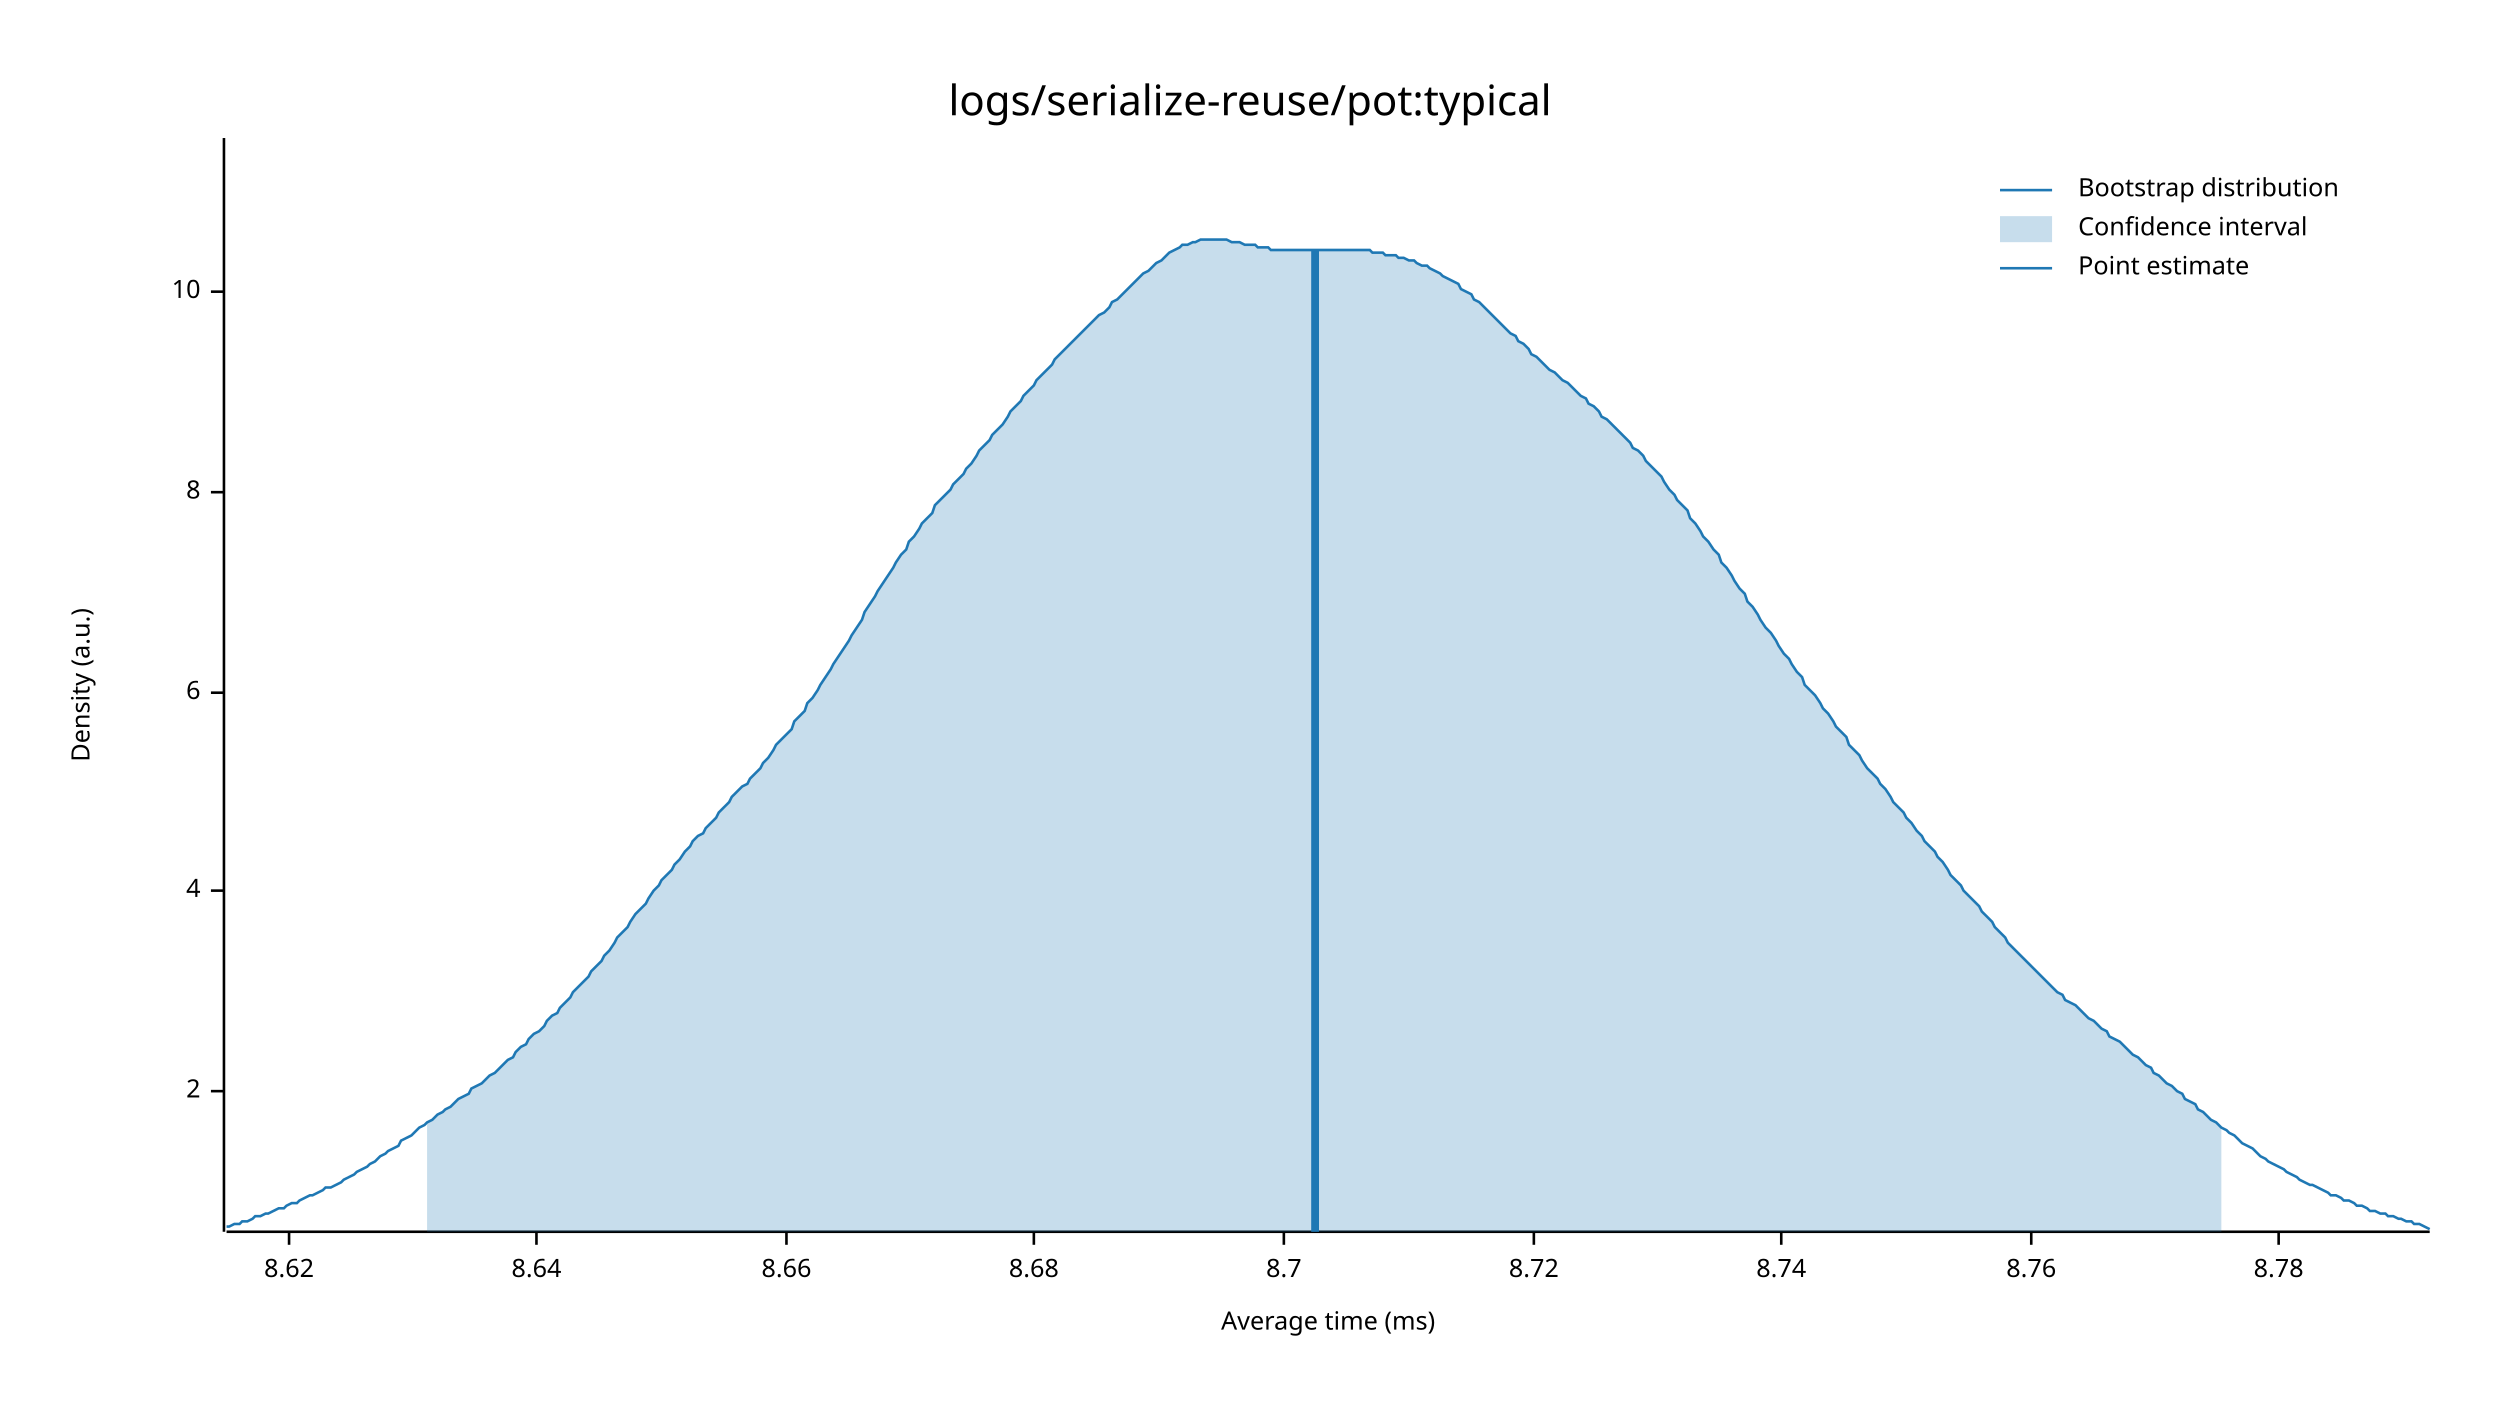
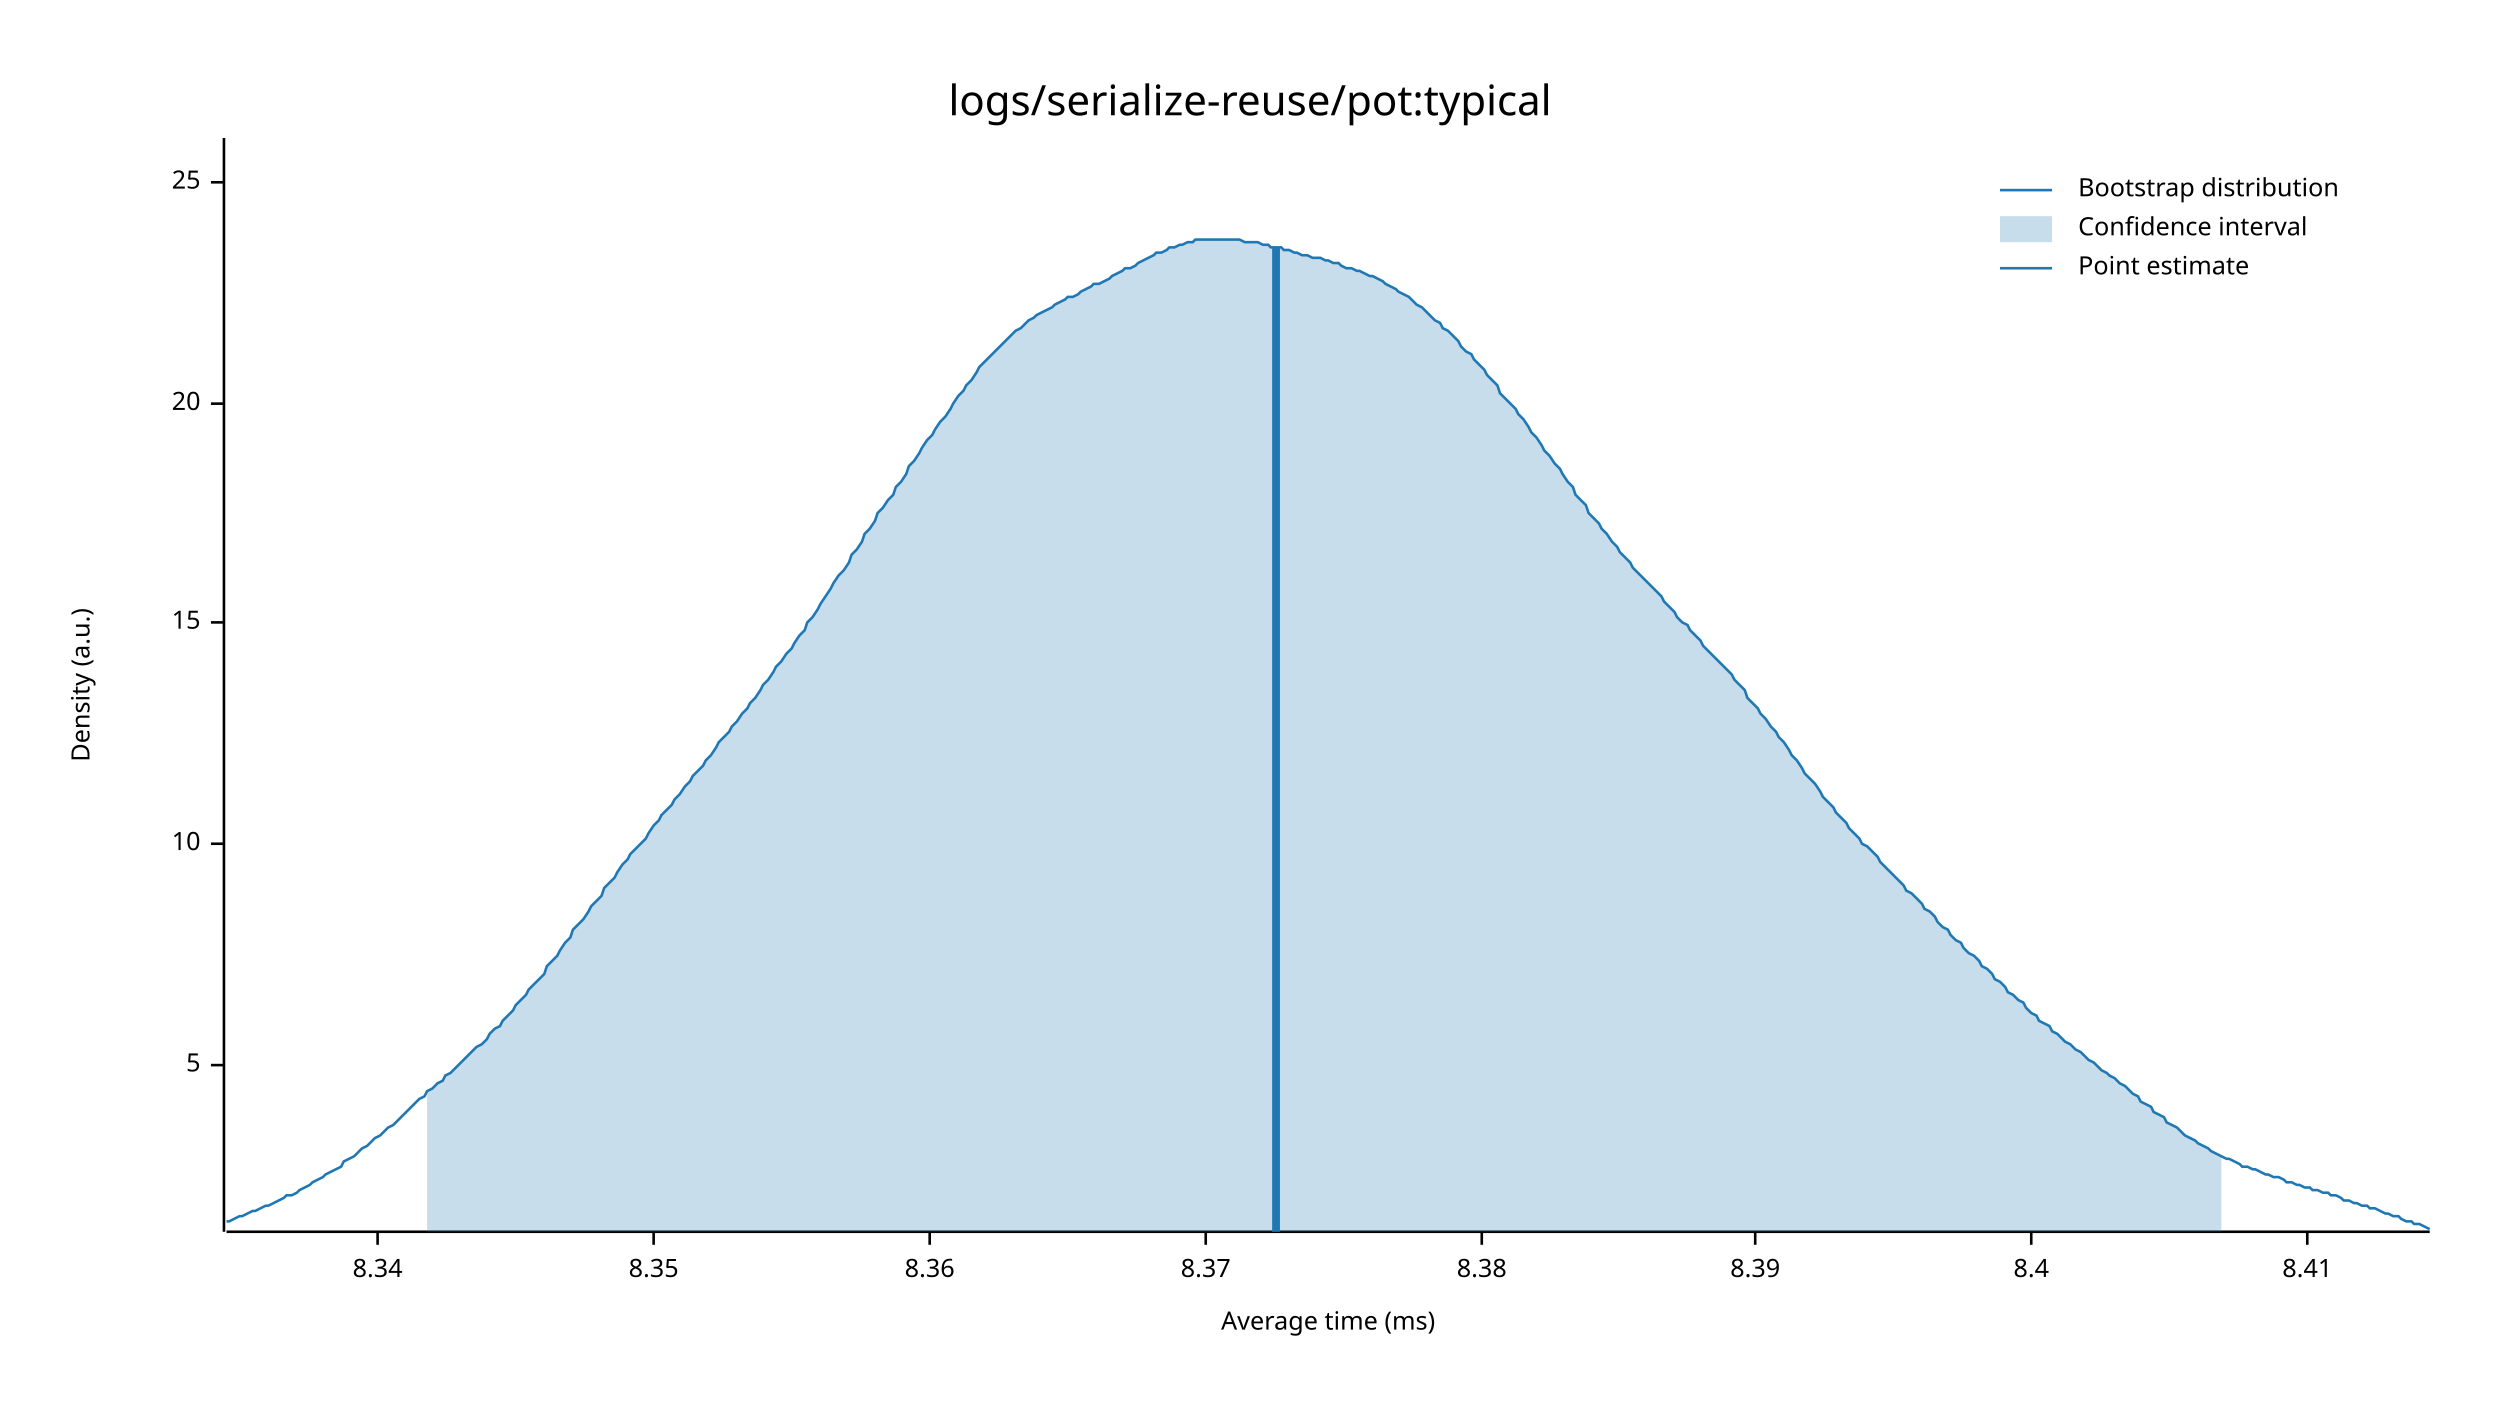
<svg xmlns="http://www.w3.org/2000/svg" style="background-color:#EEE;" width="960" height="540" viewBox="0 0 960 540">
  <text x="480" y="32" dy="0.76em" text-anchor="middle" font-family="sans-serif" font-size="16.129" opacity="1" fill="#000000">
logs/serialize-reuse/pot:typical
</text>
  <text x="27" y="263" dy="0.76em" text-anchor="middle" font-family="sans-serif" font-size="9.677" opacity="1" fill="#000000" transform="rotate(270, 27, 263)">
Density (a.u.)
</text>
  <text x="510" y="513" dy="-0.5ex" text-anchor="middle" font-family="sans-serif" font-size="9.677" opacity="1" fill="#000000">
Average time (ms)
</text>
  <polyline fill="none" opacity="1" stroke="#000000" stroke-width="1" points="86,53 86,473 " />
-   <text x="77" y="419" dy="0.5ex" text-anchor="end" font-family="sans-serif" font-size="9.677" opacity="1" fill="#000000">
- 2
+   <text x="77" y="409" dy="0.5ex" text-anchor="end" font-family="sans-serif" font-size="9.677" opacity="1" fill="#000000">
+ 5
</text>
-   <polyline fill="none" opacity="1" stroke="#000000" stroke-width="1" points="81,419 86,419 " />
-   <text x="77" y="342" dy="0.5ex" text-anchor="end" font-family="sans-serif" font-size="9.677" opacity="1" fill="#000000">
- 4
- </text>
-   <polyline fill="none" opacity="1" stroke="#000000" stroke-width="1" points="81,342 86,342 " />
-   <text x="77" y="266" dy="0.5ex" text-anchor="end" font-family="sans-serif" font-size="9.677" opacity="1" fill="#000000">
- 6
- </text>
-   <polyline fill="none" opacity="1" stroke="#000000" stroke-width="1" points="81,266 86,266 " />
-   <text x="77" y="189" dy="0.5ex" text-anchor="end" font-family="sans-serif" font-size="9.677" opacity="1" fill="#000000">
- 8
- </text>
-   <polyline fill="none" opacity="1" stroke="#000000" stroke-width="1" points="81,189 86,189 " />
-   <text x="77" y="112" dy="0.5ex" text-anchor="end" font-family="sans-serif" font-size="9.677" opacity="1" fill="#000000">
+   <polyline fill="none" opacity="1" stroke="#000000" stroke-width="1" points="81,409 86,409 " />
+   <text x="77" y="324" dy="0.5ex" text-anchor="end" font-family="sans-serif" font-size="9.677" opacity="1" fill="#000000">
10
</text>
-   <polyline fill="none" opacity="1" stroke="#000000" stroke-width="1" points="81,112 86,112 " />
+   <polyline fill="none" opacity="1" stroke="#000000" stroke-width="1" points="81,324 86,324 " />
+   <text x="77" y="239" dy="0.5ex" text-anchor="end" font-family="sans-serif" font-size="9.677" opacity="1" fill="#000000">
+ 15
+ </text>
+   <polyline fill="none" opacity="1" stroke="#000000" stroke-width="1" points="81,239 86,239 " />
+   <text x="77" y="155" dy="0.5ex" text-anchor="end" font-family="sans-serif" font-size="9.677" opacity="1" fill="#000000">
+ 20
+ </text>
+   <polyline fill="none" opacity="1" stroke="#000000" stroke-width="1" points="81,155 86,155 " />
+   <text x="77" y="70" dy="0.5ex" text-anchor="end" font-family="sans-serif" font-size="9.677" opacity="1" fill="#000000">
+ 25
+ </text>
+   <polyline fill="none" opacity="1" stroke="#000000" stroke-width="1" points="81,70 86,70 " />
  <polyline fill="none" opacity="1" stroke="#000000" stroke-width="1" points="87,473 933,473 " />
-   <text x="111" y="483" dy="0.76em" text-anchor="middle" font-family="sans-serif" font-size="9.677" opacity="1" fill="#000000">
- 8.62
+   <text x="145" y="483" dy="0.76em" text-anchor="middle" font-family="sans-serif" font-size="9.677" opacity="1" fill="#000000">
+ 8.34
</text>
-   <polyline fill="none" opacity="1" stroke="#000000" stroke-width="1" points="111,473 111,478 " />
-   <text x="206" y="483" dy="0.76em" text-anchor="middle" font-family="sans-serif" font-size="9.677" opacity="1" fill="#000000">
- 8.64
+   <polyline fill="none" opacity="1" stroke="#000000" stroke-width="1" points="145,473 145,478 " />
+   <text x="251" y="483" dy="0.76em" text-anchor="middle" font-family="sans-serif" font-size="9.677" opacity="1" fill="#000000">
+ 8.35
</text>
-   <polyline fill="none" opacity="1" stroke="#000000" stroke-width="1" points="206,473 206,478 " />
-   <text x="302" y="483" dy="0.76em" text-anchor="middle" font-family="sans-serif" font-size="9.677" opacity="1" fill="#000000">
- 8.66
+   <polyline fill="none" opacity="1" stroke="#000000" stroke-width="1" points="251,473 251,478 " />
+   <text x="357" y="483" dy="0.76em" text-anchor="middle" font-family="sans-serif" font-size="9.677" opacity="1" fill="#000000">
+ 8.36
</text>
-   <polyline fill="none" opacity="1" stroke="#000000" stroke-width="1" points="302,473 302,478 " />
-   <text x="397" y="483" dy="0.76em" text-anchor="middle" font-family="sans-serif" font-size="9.677" opacity="1" fill="#000000">
- 8.68
+   <polyline fill="none" opacity="1" stroke="#000000" stroke-width="1" points="357,473 357,478 " />
+   <text x="463" y="483" dy="0.76em" text-anchor="middle" font-family="sans-serif" font-size="9.677" opacity="1" fill="#000000">
+ 8.37
</text>
-   <polyline fill="none" opacity="1" stroke="#000000" stroke-width="1" points="397,473 397,478 " />
-   <text x="493" y="483" dy="0.76em" text-anchor="middle" font-family="sans-serif" font-size="9.677" opacity="1" fill="#000000">
- 8.7
+   <polyline fill="none" opacity="1" stroke="#000000" stroke-width="1" points="463,473 463,478 " />
+   <text x="569" y="483" dy="0.76em" text-anchor="middle" font-family="sans-serif" font-size="9.677" opacity="1" fill="#000000">
+ 8.38
</text>
-   <polyline fill="none" opacity="1" stroke="#000000" stroke-width="1" points="493,473 493,478 " />
-   <text x="589" y="483" dy="0.76em" text-anchor="middle" font-family="sans-serif" font-size="9.677" opacity="1" fill="#000000">
- 8.72
+   <polyline fill="none" opacity="1" stroke="#000000" stroke-width="1" points="569,473 569,478 " />
+   <text x="674" y="483" dy="0.76em" text-anchor="middle" font-family="sans-serif" font-size="9.677" opacity="1" fill="#000000">
+ 8.39
</text>
-   <polyline fill="none" opacity="1" stroke="#000000" stroke-width="1" points="589,473 589,478 " />
-   <text x="684" y="483" dy="0.76em" text-anchor="middle" font-family="sans-serif" font-size="9.677" opacity="1" fill="#000000">
- 8.74
- </text>
-   <polyline fill="none" opacity="1" stroke="#000000" stroke-width="1" points="684,473 684,478 " />
+   <polyline fill="none" opacity="1" stroke="#000000" stroke-width="1" points="674,473 674,478 " />
  <text x="780" y="483" dy="0.76em" text-anchor="middle" font-family="sans-serif" font-size="9.677" opacity="1" fill="#000000">
- 8.76
+ 8.4
</text>
  <polyline fill="none" opacity="1" stroke="#000000" stroke-width="1" points="780,473 780,478 " />
-   <text x="875" y="483" dy="0.76em" text-anchor="middle" font-family="sans-serif" font-size="9.677" opacity="1" fill="#000000">
- 8.78
+   <text x="886" y="483" dy="0.76em" text-anchor="middle" font-family="sans-serif" font-size="9.677" opacity="1" fill="#000000">
+ 8.41
</text>
-   <polyline fill="none" opacity="1" stroke="#000000" stroke-width="1" points="875,473 875,478 " />
-   <polyline fill="none" opacity="1" stroke="#1F78B4" stroke-width="1" points="87,471 88,471 90,470 92,470 93,469 95,469 97,468 98,467 100,467 102,466 103,466 105,465 107,464 109,464 110,463 112,462 114,462 115,461 117,460 119,459 120,459 122,458 124,457 125,456 127,456 129,455 131,454 132,453 134,452 136,451 137,450 139,449 141,448 142,447 144,446 146,444 148,443 149,442 151,441 153,440 154,438 156,437 158,436 159,435 161,433 163,432 164,431 166,430 168,428 170,427 171,426 173,425 175,423 176,422 178,421 180,420 181,418 183,417 185,416 187,414 188,413 190,412 192,410 193,409 195,407 197,406 198,404 200,402 202,401 203,399 205,397 207,396 209,394 210,392 212,390 214,389 215,387 217,385 219,383 220,381 222,379 224,377 226,375 227,373 229,371 231,369 232,367 234,365 236,362 237,360 239,358 241,356 242,354 244,351 246,349 248,347 249,345 251,342 253,340 254,338 256,336 258,334 259,332 261,330 263,327 265,325 266,323 268,321 270,320 271,318 273,316 275,314 276,312 278,310 280,308 281,306 283,304 285,302 287,301 288,299 290,297 292,295 293,293 295,291 297,288 298,286 300,284 302,282 304,280 305,277 307,275 309,273 310,270 312,268 314,265 315,263 317,260 319,257 320,255 322,252 324,249 326,246 327,244 329,241 331,238 332,235 334,232 336,229 337,227 339,224 341,221 343,218 344,216 346,213 348,211 349,208 351,206 353,203 354,201 356,199 358,197 359,194 361,192 363,190 365,188 366,186 368,184 370,182 371,180 373,178 375,175 376,173 378,171 380,169 381,167 383,165 385,163 387,160 388,158 390,156 392,154 393,152 395,150 397,148 398,146 400,144 402,142 404,140 405,138 407,136 409,134 410,133 412,131 414,129 415,128 417,126 419,124 420,123 422,121 424,120 426,118 427,116 429,115 431,113 432,112 434,110 436,108 437,107 439,105 441,104 443,102 444,101 446,100 448,98 449,97 451,96 453,95 454,94 456,94 458,93 459,93 461,92 463,92 465,92 466,92 468,92 470,92 471,92 473,93 475,93 476,93 478,94 480,94 482,94 483,95 485,95 487,95 488,96 490,96 492,96 493,96 495,96 497,96 498,96 500,96 502,96 504,96 505,96 507,96 509,96 510,96 512,96 514,96 515,96 517,96 519,96 521,96 522,96 524,96 526,96 527,97 529,97 531,97 532,98 534,98 536,98 537,99 539,99 541,100 543,100 544,101 546,102 548,102 549,103 551,104 553,105 554,106 556,107 558,108 560,109 561,111 563,112 565,113 566,115 568,116 570,118 571,119 573,121 575,123 576,124 578,126 580,128 582,129 583,131 585,132 587,134 588,136 590,137 592,139 593,140 595,142 597,143 599,145 600,146 602,147 604,149 605,150 607,152 609,153 610,155 612,156 614,158 615,160 617,161 619,163 621,165 622,166 624,168 626,170 627,172 629,173 631,175 632,177 634,179 636,181 638,183 639,185 641,188 643,190 644,192 646,194 648,196 649,199 651,201 653,204 654,206 656,208 658,211 660,213 661,216 663,218 665,221 666,223 668,226 670,228 671,231 673,233 675,236 676,238 678,241 680,243 682,246 683,248 685,251 687,253 688,255 690,258 692,260 693,263 695,265 697,267 699,270 700,272 702,274 704,277 705,279 707,281 709,283 710,286 712,288 714,290 715,292 717,295 719,297 721,299 722,301 724,303 726,306 727,308 729,310 731,312 732,314 734,316 736,319 738,321 739,323 741,325 743,327 744,329 746,331 748,334 749,336 751,338 753,340 754,342 756,344 758,346 760,348 761,350 763,352 765,354 766,356 768,358 770,360 771,362 773,364 775,366 777,368 778,369 780,371 782,373 783,374 785,376 787,378 788,379 790,381 792,382 793,384 795,385 797,386 799,388 800,389 802,391 804,392 805,393 807,395 809,396 810,398 812,399 814,400 816,402 817,403 819,405 821,406 822,407 824,409 826,410 827,412 829,413 831,415 832,416 834,417 836,419 838,420 839,422 841,423 843,424 844,426 846,427 848,429 849,430 851,431 853,433 855,434 856,435 858,436 860,438 861,439 863,440 865,441 866,442 868,444 870,445 871,446 873,447 875,448 877,449 878,450 880,451 882,452 883,453 885,454 887,455 888,455 890,456 892,457 894,458 895,459 897,459 899,460 900,461 902,461 904,462 905,463 907,463 909,464 910,465 912,465 914,466 916,466 917,467 919,467 921,468 922,468 924,469 926,469 927,470 929,470 931,471 933,472 " />
-   <polygon opacity="0.25" fill="#1F78B4" points="164,431 166,430 168,428 170,427 171,426 173,425 175,423 176,422 178,421 180,420 181,418 183,417 185,416 187,414 188,413 190,412 192,410 193,409 195,407 197,406 198,404 200,402 202,401 203,399 205,397 207,396 209,394 210,392 212,390 214,389 215,387 217,385 219,383 220,381 222,379 224,377 226,375 227,373 229,371 231,369 232,367 234,365 236,362 237,360 239,358 241,356 242,354 244,351 246,349 248,347 249,345 251,342 253,340 254,338 256,336 258,334 259,332 261,330 263,327 265,325 266,323 268,321 270,320 271,318 273,316 275,314 276,312 278,310 280,308 281,306 283,304 285,302 287,301 288,299 290,297 292,295 293,293 295,291 297,288 298,286 300,284 302,282 304,280 305,277 307,275 309,273 310,270 312,268 314,265 315,263 317,260 319,257 320,255 322,252 324,249 326,246 327,244 329,241 331,238 332,235 334,232 336,229 337,227 339,224 341,221 343,218 344,216 346,213 348,211 349,208 351,206 353,203 354,201 356,199 358,197 359,194 361,192 363,190 365,188 366,186 368,184 370,182 371,180 373,178 375,175 376,173 378,171 380,169 381,167 383,165 385,163 387,160 388,158 390,156 392,154 393,152 395,150 397,148 398,146 400,144 402,142 404,140 405,138 407,136 409,134 410,133 412,131 414,129 415,128 417,126 419,124 420,123 422,121 424,120 426,118 427,116 429,115 431,113 432,112 434,110 436,108 437,107 439,105 441,104 443,102 444,101 446,100 448,98 449,97 451,96 453,95 454,94 456,94 458,93 459,93 461,92 463,92 465,92 466,92 468,92 470,92 471,92 473,93 475,93 476,93 478,94 480,94 482,94 483,95 485,95 487,95 488,96 490,96 492,96 493,96 495,96 497,96 498,96 500,96 502,96 504,96 505,96 507,96 509,96 510,96 512,96 514,96 515,96 517,96 519,96 521,96 522,96 524,96 526,96 527,97 529,97 531,97 532,98 534,98 536,98 537,99 539,99 541,100 543,100 544,101 546,102 548,102 549,103 551,104 553,105 554,106 556,107 558,108 560,109 561,111 563,112 565,113 566,115 568,116 570,118 571,119 573,121 575,123 576,124 578,126 580,128 582,129 583,131 585,132 587,134 588,136 590,137 592,139 593,140 595,142 597,143 599,145 600,146 602,147 604,149 605,150 607,152 609,153 610,155 612,156 614,158 615,160 617,161 619,163 621,165 622,166 624,168 626,170 627,172 629,173 631,175 632,177 634,179 636,181 638,183 639,185 641,188 643,190 644,192 646,194 648,196 649,199 651,201 653,204 654,206 656,208 658,211 660,213 661,216 663,218 665,221 666,223 668,226 670,228 671,231 673,233 675,236 676,238 678,241 680,243 682,246 683,248 685,251 687,253 688,255 690,258 692,260 693,263 695,265 697,267 699,270 700,272 702,274 704,277 705,279 707,281 709,283 710,286 712,288 714,290 715,292 717,295 719,297 721,299 722,301 724,303 726,306 727,308 729,310 731,312 732,314 734,316 736,319 738,321 739,323 741,325 743,327 744,329 746,331 748,334 749,336 751,338 753,340 754,342 756,344 758,346 760,348 761,350 763,352 765,354 766,356 768,358 770,360 771,362 773,364 775,366 777,368 778,369 780,371 782,373 783,374 785,376 787,378 788,379 790,381 792,382 793,384 795,385 797,386 799,388 800,389 802,391 804,392 805,393 807,395 809,396 810,398 812,399 814,400 816,402 817,403 819,405 821,406 822,407 824,409 826,410 827,412 829,413 831,415 832,416 834,417 836,419 838,420 839,422 841,423 843,424 844,426 846,427 848,429 849,430 851,431 853,433 853,473 164,473 " />
-   <polyline fill="none" opacity="1" stroke="#1F78B4" stroke-width="3" points="505,473 505,96 " />
+   <polyline fill="none" opacity="1" stroke="#000000" stroke-width="1" points="886,473 886,478 " />
+   <polyline fill="none" opacity="1" stroke="#1F78B4" stroke-width="1" points="87,469 88,469 90,468 92,467 93,467 95,466 97,465 98,465 100,464 102,463 103,463 105,462 107,461 109,460 110,459 112,459 114,458 115,457 117,456 119,455 120,454 122,453 124,452 125,451 127,450 129,449 131,448 132,446 134,445 136,444 137,443 139,441 141,440 142,439 144,437 146,436 148,434 149,433 151,432 153,430 154,429 156,427 158,425 159,424 161,422 163,421 164,419 166,418 168,416 170,415 171,413 173,412 175,410 176,409 178,407 180,405 181,404 183,402 185,401 187,399 188,397 190,395 192,394 193,392 195,390 197,388 198,386 200,384 202,382 203,380 205,378 207,376 209,374 210,371 212,369 214,367 215,365 217,362 219,360 220,357 222,355 224,353 226,350 227,348 229,346 231,344 232,341 234,339 236,337 237,335 239,332 241,330 242,328 244,326 246,324 248,322 249,320 251,317 253,315 254,313 256,311 258,309 259,307 261,305 263,302 265,300 266,298 268,296 270,294 271,292 273,290 275,287 276,285 278,283 280,281 281,279 283,277 285,274 287,272 288,270 290,268 292,265 293,263 295,261 297,258 298,256 300,254 302,251 304,249 305,247 307,244 309,242 310,239 312,237 314,234 315,232 317,229 319,226 320,224 322,221 324,219 326,216 327,213 329,211 331,208 332,205 334,203 336,200 337,197 339,195 341,192 343,190 344,187 346,185 348,182 349,179 351,177 353,174 354,172 356,169 358,167 359,165 361,162 363,160 365,157 366,155 368,152 370,150 371,148 373,146 375,143 376,141 378,139 380,137 381,136 383,134 385,132 387,130 388,129 390,127 392,126 393,125 395,123 397,122 398,121 400,120 402,119 404,118 405,117 407,116 409,115 410,114 412,114 414,113 415,112 417,111 419,110 420,109 422,109 424,108 426,107 427,106 429,105 431,104 432,103 434,103 436,102 437,101 439,100 441,99 443,98 444,97 446,97 448,96 449,95 451,95 453,94 454,94 456,93 458,93 459,92 461,92 463,92 465,92 466,92 468,92 470,92 471,92 473,92 475,92 476,92 478,93 480,93 482,93 483,93 485,94 487,94 488,95 490,95 492,95 493,96 495,96 497,97 498,97 500,98 502,98 504,99 505,99 507,99 509,100 510,100 512,101 514,101 515,102 517,103 519,103 521,104 522,104 524,105 526,106 527,106 529,107 531,108 532,109 534,110 536,111 537,112 539,113 541,114 543,116 544,117 546,118 548,120 549,121 551,123 553,124 554,126 556,127 558,129 560,131 561,133 563,135 565,136 566,138 568,140 570,142 571,144 573,146 575,148 576,151 578,153 580,155 582,157 583,159 585,161 587,164 588,166 590,168 592,171 593,173 595,175 597,178 599,180 600,182 602,185 604,187 605,190 607,192 609,194 610,197 612,199 614,201 615,203 617,205 619,208 621,210 622,212 624,214 626,216 627,218 629,220 631,222 632,223 634,225 636,227 638,229 639,231 641,233 643,235 644,237 646,239 648,240 649,242 651,244 653,246 654,248 656,250 658,252 660,254 661,255 663,257 665,259 666,261 668,263 670,265 671,268 673,270 675,272 676,274 678,276 680,279 682,281 683,283 685,285 687,288 688,290 690,292 692,295 693,297 695,299 697,301 699,304 700,306 702,308 704,310 705,312 707,314 709,316 710,318 712,320 714,322 715,324 717,325 719,327 721,329 722,331 724,333 726,335 727,336 729,338 731,340 732,342 734,343 736,345 738,347 739,349 741,350 743,352 744,354 746,356 748,357 749,359 751,361 753,362 754,364 756,366 758,367 760,369 761,371 763,372 765,374 766,376 768,377 770,379 771,381 773,382 775,384 777,385 778,387 780,389 782,390 783,392 785,393 787,394 788,396 790,397 792,399 793,400 795,401 797,403 799,404 800,405 802,407 804,408 805,409 807,411 809,412 810,413 812,414 814,416 816,417 817,418 819,420 821,421 822,423 824,424 826,425 827,427 829,428 831,429 832,431 834,432 836,433 838,435 839,436 841,437 843,438 844,439 846,440 848,441 849,442 851,443 853,444 855,445 856,445 858,446 860,447 861,448 863,448 865,449 866,449 868,450 870,451 871,451 873,452 875,452 877,453 878,454 880,454 882,455 883,455 885,456 887,456 888,457 890,457 892,458 894,458 895,459 897,459 899,460 900,461 902,461 904,462 905,462 907,463 909,463 910,464 912,464 914,465 916,466 917,466 919,467 921,467 922,468 924,469 926,469 927,470 929,470 931,471 933,472 " />
+   <polygon opacity="0.25" fill="#1F78B4" points="164,419 166,418 168,416 170,415 171,413 173,412 175,410 176,409 178,407 180,405 181,404 183,402 185,401 187,399 188,397 190,395 192,394 193,392 195,390 197,388 198,386 200,384 202,382 203,380 205,378 207,376 209,374 210,371 212,369 214,367 215,365 217,362 219,360 220,357 222,355 224,353 226,350 227,348 229,346 231,344 232,341 234,339 236,337 237,335 239,332 241,330 242,328 244,326 246,324 248,322 249,320 251,317 253,315 254,313 256,311 258,309 259,307 261,305 263,302 265,300 266,298 268,296 270,294 271,292 273,290 275,287 276,285 278,283 280,281 281,279 283,277 285,274 287,272 288,270 290,268 292,265 293,263 295,261 297,258 298,256 300,254 302,251 304,249 305,247 307,244 309,242 310,239 312,237 314,234 315,232 317,229 319,226 320,224 322,221 324,219 326,216 327,213 329,211 331,208 332,205 334,203 336,200 337,197 339,195 341,192 343,190 344,187 346,185 348,182 349,179 351,177 353,174 354,172 356,169 358,167 359,165 361,162 363,160 365,157 366,155 368,152 370,150 371,148 373,146 375,143 376,141 378,139 380,137 381,136 383,134 385,132 387,130 388,129 390,127 392,126 393,125 395,123 397,122 398,121 400,120 402,119 404,118 405,117 407,116 409,115 410,114 412,114 414,113 415,112 417,111 419,110 420,109 422,109 424,108 426,107 427,106 429,105 431,104 432,103 434,103 436,102 437,101 439,100 441,99 443,98 444,97 446,97 448,96 449,95 451,95 453,94 454,94 456,93 458,93 459,92 461,92 463,92 465,92 466,92 468,92 470,92 471,92 473,92 475,92 476,92 478,93 480,93 482,93 483,93 485,94 487,94 488,95 490,95 492,95 493,96 495,96 497,97 498,97 500,98 502,98 504,99 505,99 507,99 509,100 510,100 512,101 514,101 515,102 517,103 519,103 521,104 522,104 524,105 526,106 527,106 529,107 531,108 532,109 534,110 536,111 537,112 539,113 541,114 543,116 544,117 546,118 548,120 549,121 551,123 553,124 554,126 556,127 558,129 560,131 561,133 563,135 565,136 566,138 568,140 570,142 571,144 573,146 575,148 576,151 578,153 580,155 582,157 583,159 585,161 587,164 588,166 590,168 592,171 593,173 595,175 597,178 599,180 600,182 602,185 604,187 605,190 607,192 609,194 610,197 612,199 614,201 615,203 617,205 619,208 621,210 622,212 624,214 626,216 627,218 629,220 631,222 632,223 634,225 636,227 638,229 639,231 641,233 643,235 644,237 646,239 648,240 649,242 651,244 653,246 654,248 656,250 658,252 660,254 661,255 663,257 665,259 666,261 668,263 670,265 671,268 673,270 675,272 676,274 678,276 680,279 682,281 683,283 685,285 687,288 688,290 690,292 692,295 693,297 695,299 697,301 699,304 700,306 702,308 704,310 705,312 707,314 709,316 710,318 712,320 714,322 715,324 717,325 719,327 721,329 722,331 724,333 726,335 727,336 729,338 731,340 732,342 734,343 736,345 738,347 739,349 741,350 743,352 744,354 746,356 748,357 749,359 751,361 753,362 754,364 756,366 758,367 760,369 761,371 763,372 765,374 766,376 768,377 770,379 771,381 773,382 775,384 777,385 778,387 780,389 782,390 783,392 785,393 787,394 788,396 790,397 792,399 793,400 795,401 797,403 799,404 800,405 802,407 804,408 805,409 807,411 809,412 810,413 812,414 814,416 816,417 817,418 819,420 821,421 822,423 824,424 826,425 827,427 829,428 831,429 832,431 834,432 836,433 838,435 839,436 841,437 843,438 844,439 846,440 848,441 849,442 851,443 853,444 853,473 164,473 " />
+   <polyline fill="none" opacity="1" stroke="#1F78B4" stroke-width="3" points="490,473 490,95 " />
  <text x="798" y="68" dy="0.76em" text-anchor="start" font-family="sans-serif" font-size="9.677" opacity="1" fill="#000000">
Bootstrap distribution
</text>
  <text x="798" y="83" dy="0.76em" text-anchor="start" font-family="sans-serif" font-size="9.677" opacity="1" fill="#000000">
Confidence interval
</text>
  <text x="798" y="98" dy="0.76em" text-anchor="start" font-family="sans-serif" font-size="9.677" opacity="1" fill="#000000">
Point estimate
</text>
  <polyline fill="none" opacity="1" stroke="#1F78B4" stroke-width="1" points="768,73 788,73 " />
  <rect x="768" y="83" width="20" height="10" opacity="0.25" fill="#1F78B4" stroke="none" />
  <polyline fill="none" opacity="1" stroke="#1F78B4" stroke-width="1" points="768,103 788,103 " />
</svg>
